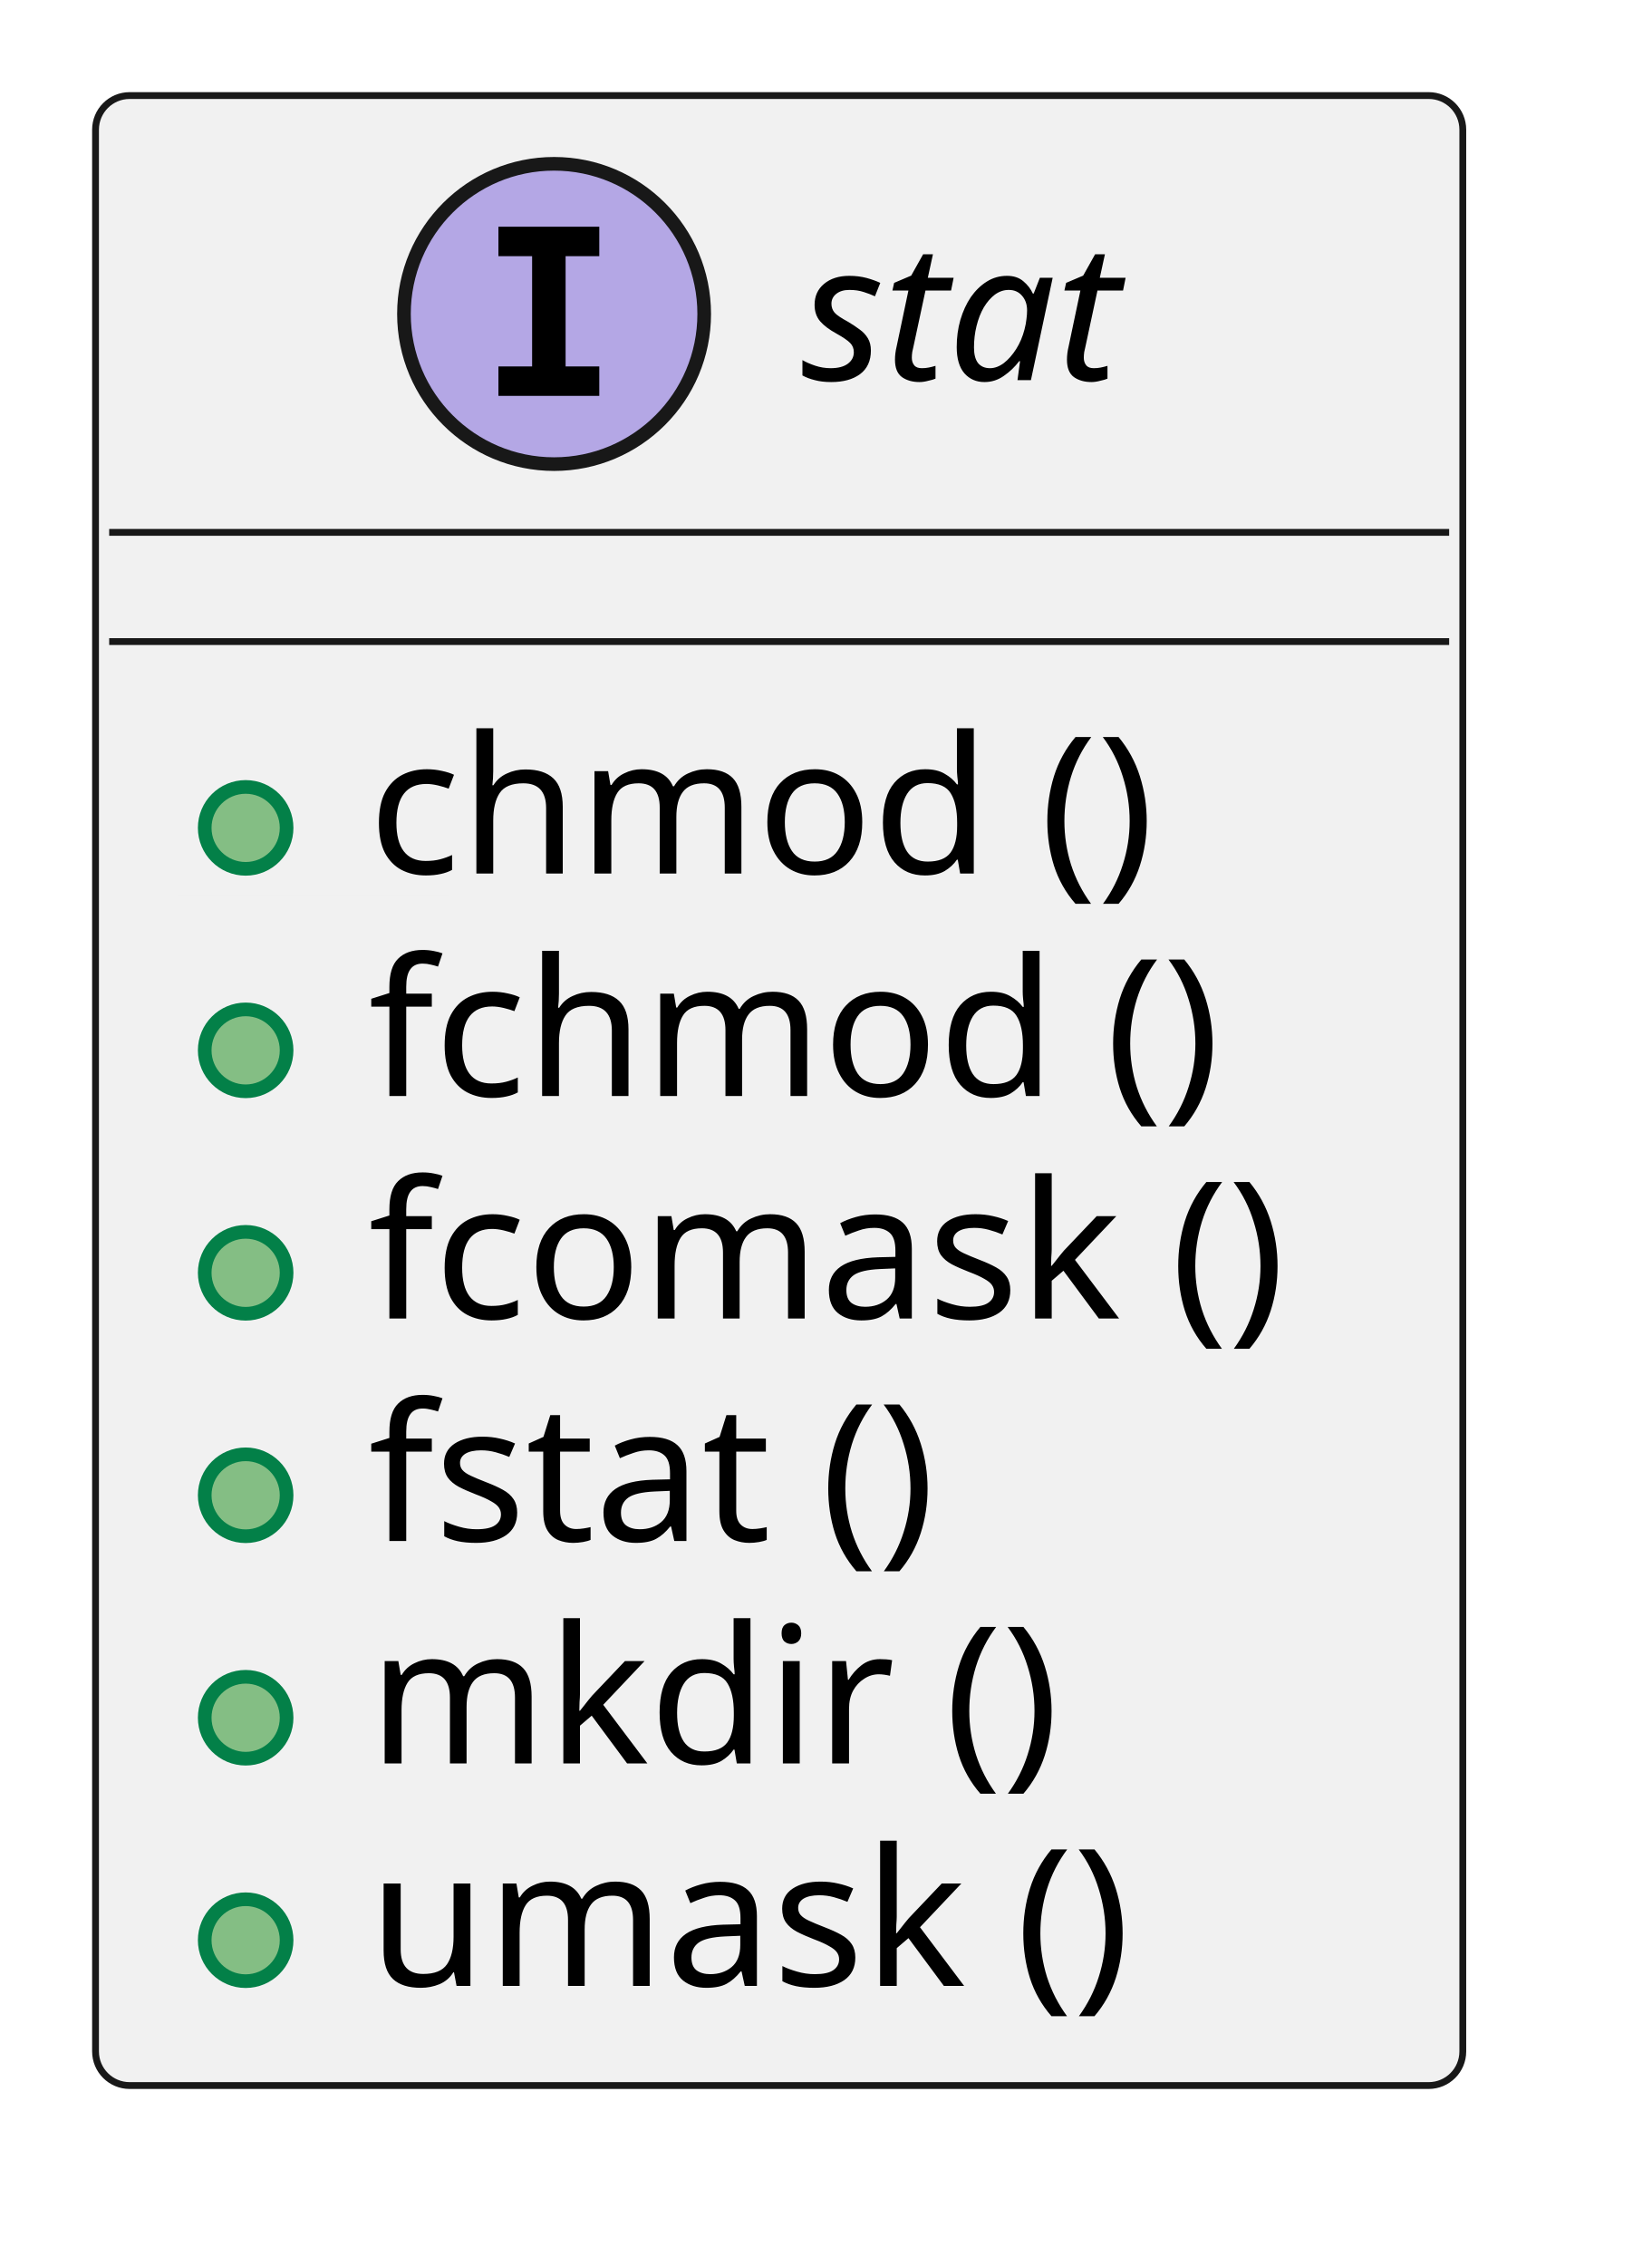
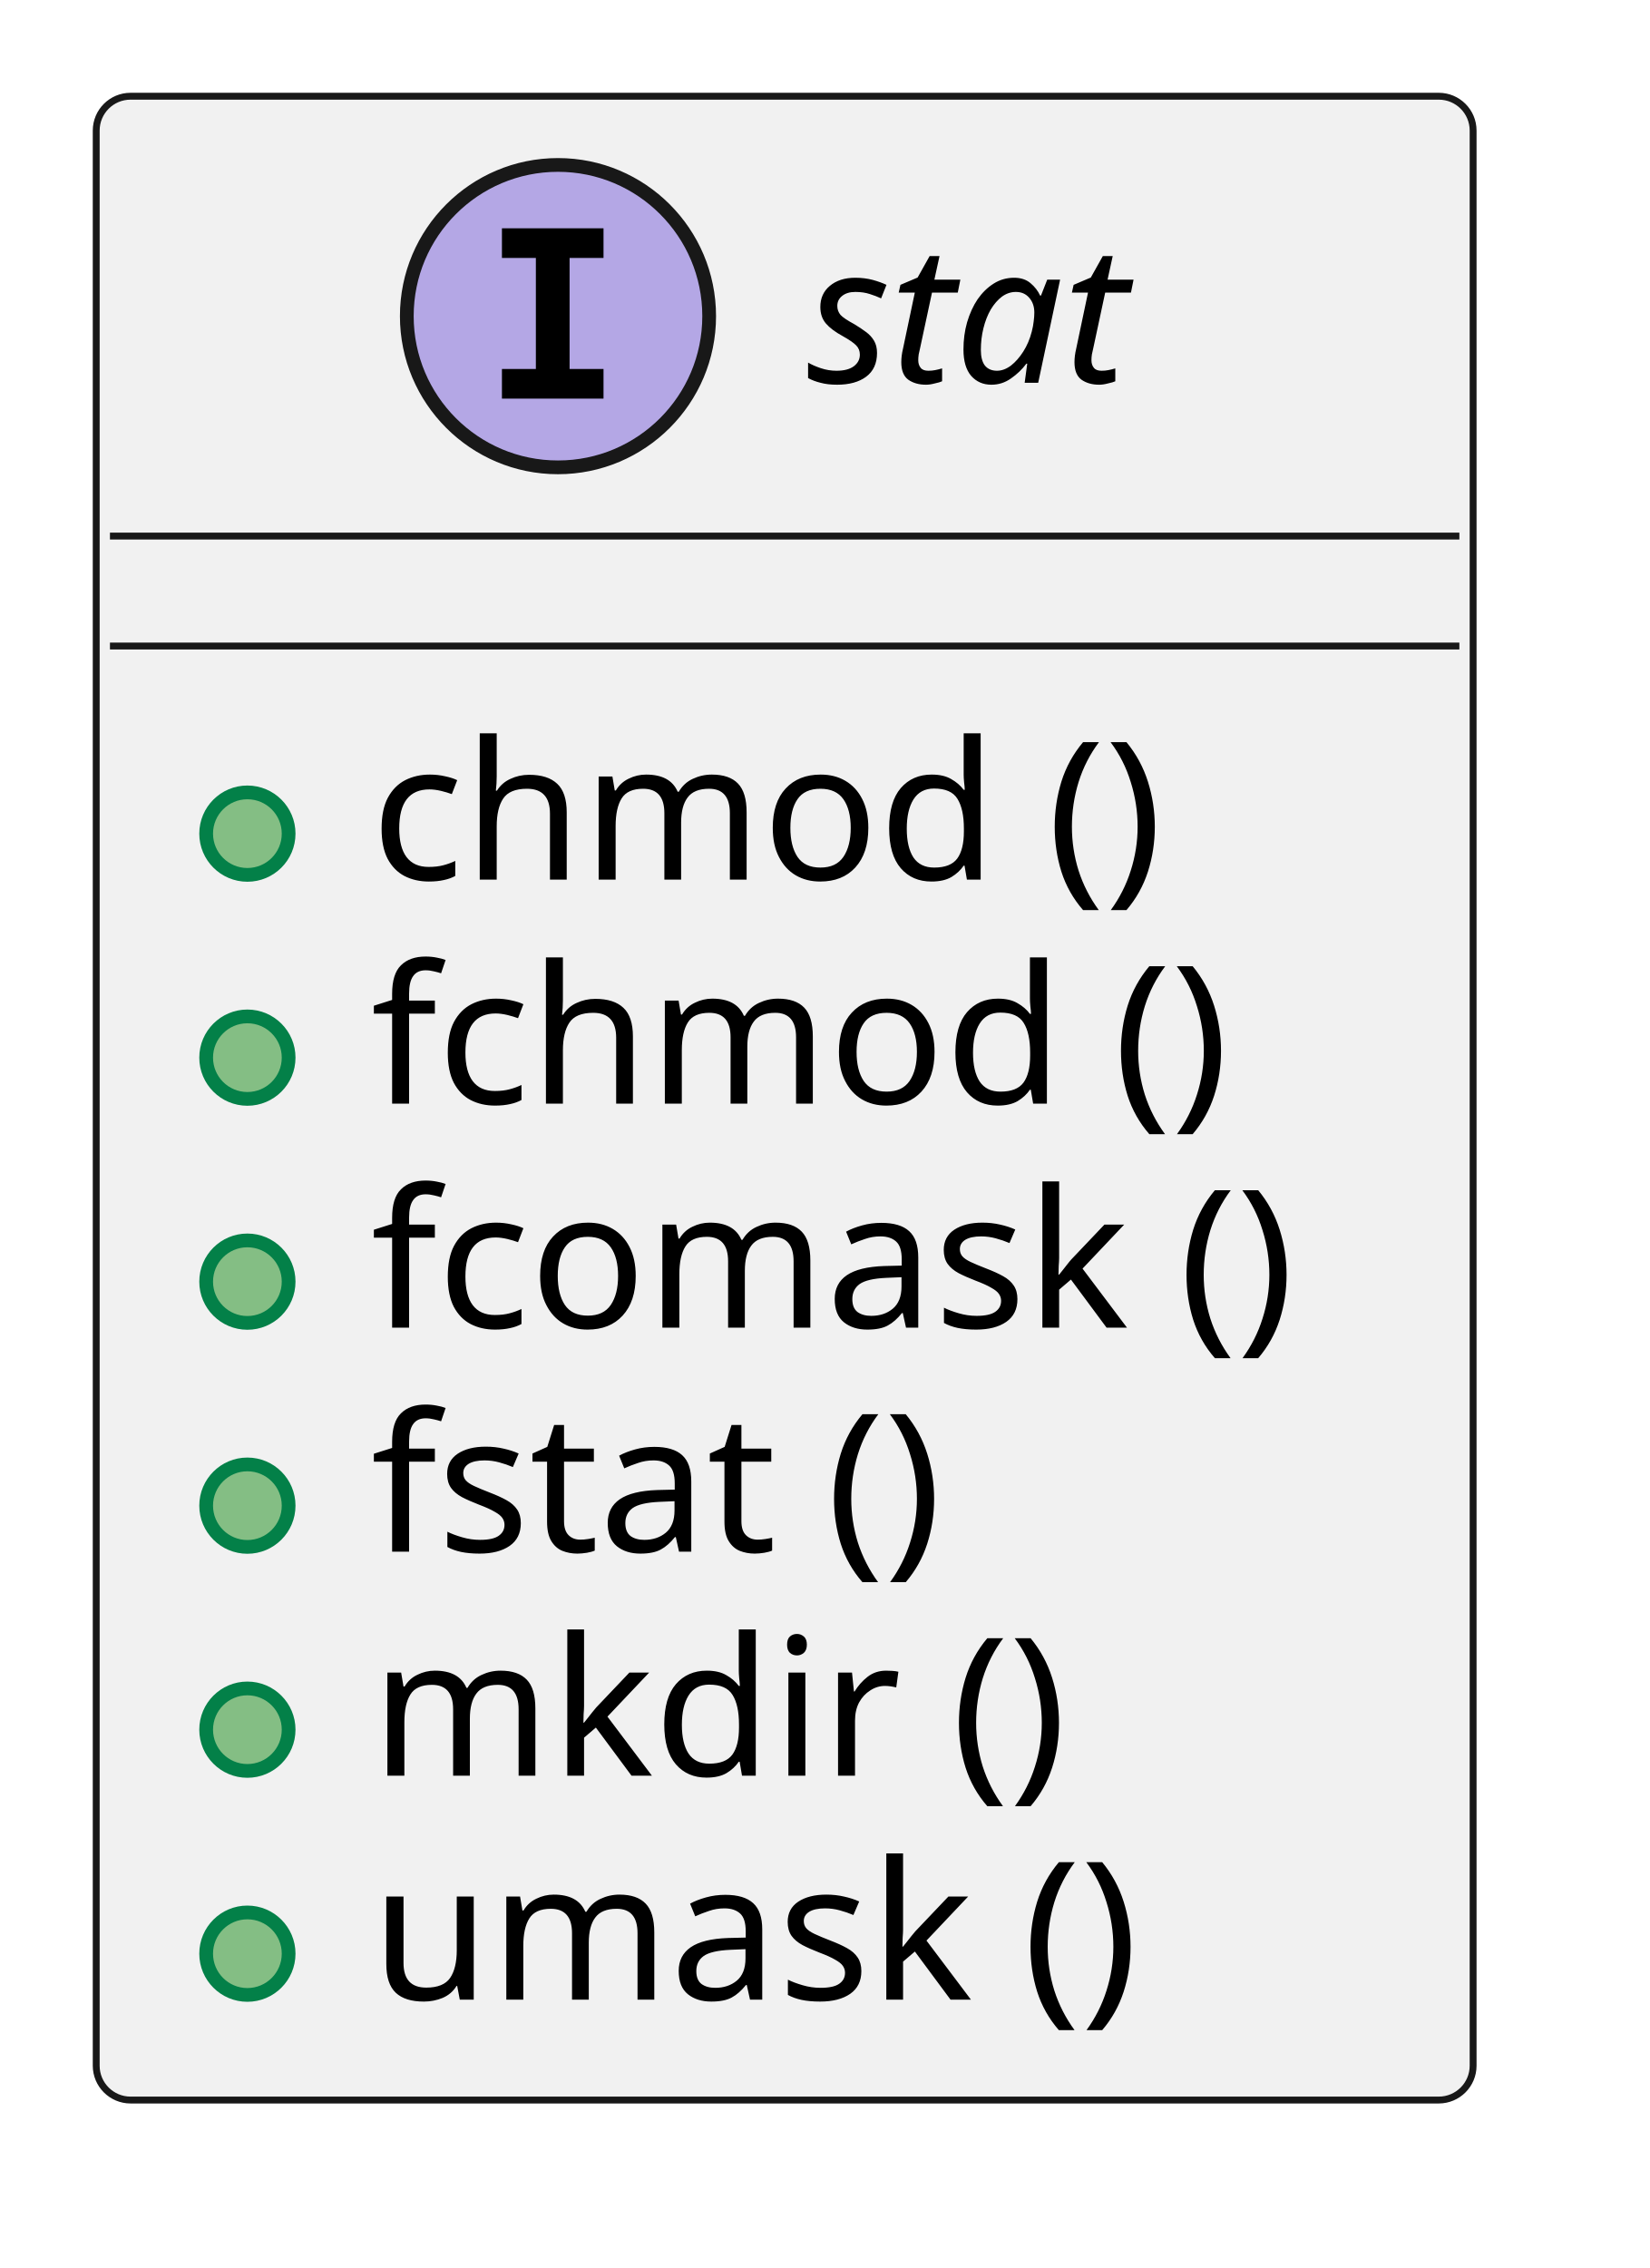
- <svg xmlns="http://www.w3.org/2000/svg" xmlns:xlink="http://www.w3.org/1999/xlink" contentStyleType="text/css" data-diagram-type="CLASS" height="166px" preserveAspectRatio="none" style="width:121px;height:166px;background:#FFFFFF;" version="1.1" viewBox="0 0 121 166" width="121px" zoomAndPan="magnify">
+ <svg xmlns="http://www.w3.org/2000/svg" xmlns:xlink="http://www.w3.org/1999/xlink" version="1.1" data-diagram-type="CLASS" style="width:120px;height:165px;background:#FFFFFF;" width="120px" height="165px" viewBox="0 0 120 165" zoomAndPan="magnify" preserveAspectRatio="none" contentStyleType="text/css">
  <defs />
-   <g>
-     <a href="../modules/os/libc/docs/architecture/index.html#logic_arc_int__os__stat" target="_top" title="../modules/os/libc/docs/architecture/index.html#logic_arc_int__os__stat" xlink:actuate="onRequest" xlink:href="../modules/os/libc/docs/architecture/index.html#logic_arc_int__os__stat" xlink:show="new" xlink:title="../modules/os/libc/docs/architecture/index.html#logic_arc_int__os__stat" xlink:type="simple">
-       <g id="elem_logic_arc_int__os__stat">
-         <rect codeLine="2" fill="#F1F1F1" height="145.781" id="logic_arc_int__os__stat" rx="2.5" ry="2.5" style="stroke:#181818;stroke-width:0.5;" width="100.184" x="7" y="7" />
-         <ellipse cx="40.599" cy="23" fill="#B4A7E5" rx="11" ry="11" style="stroke:#181818;stroke-width:1;" />
-         <path d="M36.521,18.766 L36.521,16.609 L43.912,16.609 L43.912,18.766 L41.443,18.766 L41.443,26.844 L43.912,26.844 L43.912,29 L36.521,29 L36.521,26.844 L38.99,26.844 L38.99,18.766 L36.521,18.766 Z " fill="#000000" />
-         <text fill="#000000" font-family="sans-serif" font-size="14" font-style="italic" lengthAdjust="spacing" textLength="26.852" x="58.733" y="27.847">stat</text>
-         <line style="stroke:#181818;stroke-width:0.5;" x1="8" x2="106.184" y1="39" y2="39" />
-         <line style="stroke:#181818;stroke-width:0.5;" x1="8" x2="106.184" y1="47" y2="47" />
+   <g font-family="sans-serif" lengthAdjust="spacing">
+     <g class="entity" data-qualified-name="logic_arc_int__os__stat" id="ent0001" data-source-line="2">
+       <a target="_top" href="../modules/os/libc/docs/architecture/index.html#logic_arc_int__os__stat" xlink:href="../modules/os/libc/docs/architecture/index.html#logic_arc_int__os__stat" xlink:type="simple" xlink:actuate="onRequest" xlink:show="new" title="../modules/os/libc/docs/architecture/index.html#logic_arc_int__os__stat" xlink:title="../modules/os/libc/docs/architecture/index.html#logic_arc_int__os__stat">
+         <rect x="7" y="7" width="100.184" height="145.781" fill="#F1F1F1" style="stroke:#181818;stroke-width:0.5;" rx="2.5" ry="2.5" />
+         <ellipse cx="40.599" cy="23" rx="11" ry="11" fill="#B4A7E5" style="stroke:#181818;stroke-width:1;" />
+         <path d="M36.521,18.766 L36.521,16.609 L43.912,16.609 L43.912,18.766 L41.443,18.766 L41.443,26.844 L43.912,26.844 L43.912,29 L36.521,29 L36.521,26.844 L38.99,26.844 L38.99,18.766 L36.521,18.766 Z " fill="#000" />
+         <text x="58.733" y="27.847" fill="#000" font-size="14" textLength="26.852" font-style="italic">stat</text>
+         <line x1="8" y1="39" x2="106.184" y2="39" style="stroke:#181818;stroke-width:0.5;" />
+         <line x1="8" y1="47" x2="106.184" y2="47" style="stroke:#181818;stroke-width:0.5;" />
+       </a>
+       <a target="_top" href="../modules/os/libc/docs/architecture/index.html#logic_arc_int_op__os__chmod" xlink:href="../modules/os/libc/docs/architecture/index.html#logic_arc_int_op__os__chmod" xlink:type="simple" xlink:actuate="onRequest" xlink:show="new" title="../modules/os/libc/docs/architecture/index.html#logic_arc_int_op__os__chmod" xlink:title="../modules/os/libc/docs/architecture/index.html#logic_arc_int_op__os__chmod">
+         <rect x="13" y="55.648" width="20" height="10" fill="#F1F1F1" style="stroke:none;" />
+       </a>
+       <g data-visibility-modifier="PUBLIC_METHOD">
+         <a target="_top" href="../modules/os/libc/docs/architecture/index.html#logic_arc_int_op__os__chmod" xlink:href="../modules/os/libc/docs/architecture/index.html#logic_arc_int_op__os__chmod" xlink:type="simple" xlink:actuate="onRequest" xlink:show="new" title="../modules/os/libc/docs/architecture/index.html#logic_arc_int_op__os__chmod" xlink:title="../modules/os/libc/docs/architecture/index.html#logic_arc_int_op__os__chmod">
+           <ellipse cx="18" cy="60.648" rx="3" ry="3" fill="#84BE84" style="stroke:#038048;stroke-width:1;" />
+         </a>
      </g>
-       <a href="../modules/os/libc/docs/architecture/index.html#logic_arc_int_op__os__chmod" target="_top" title="../modules/os/libc/docs/architecture/index.html#logic_arc_int_op__os__chmod" xlink:actuate="onRequest" xlink:href="../modules/os/libc/docs/architecture/index.html#logic_arc_int_op__os__chmod" xlink:show="new" xlink:title="../modules/os/libc/docs/architecture/index.html#logic_arc_int_op__os__chmod" xlink:type="simple">
-         <rect fill="#F1F1F1" height="10" style="stroke:transparent;stroke-width:1;" width="20" x="13" y="55.648" />
-         <ellipse cx="18" cy="60.648" fill="#84BE84" rx="3" ry="3" style="stroke:#038048;stroke-width:1;" />
+       <a target="_top" href="../modules/os/libc/docs/architecture/index.html#logic_arc_int_op__os__chmod" xlink:href="../modules/os/libc/docs/architecture/index.html#logic_arc_int_op__os__chmod" xlink:type="simple" xlink:actuate="onRequest" xlink:show="new" title="../modules/os/libc/docs/architecture/index.html#logic_arc_int_op__os__chmod" xlink:title="../modules/os/libc/docs/architecture/index.html#logic_arc_int_op__os__chmod">
+         <text x="27" y="63.995" fill="#000" font-size="14" textLength="63.034">chmod ()</text>
      </a>
-     </a>
-     <a href="../modules/os/libc/docs/architecture/index.html#logic_arc_int_op__os__chmod" target="_top" title="../modules/os/libc/docs/architecture/index.html#logic_arc_int_op__os__chmod" xlink:actuate="onRequest" xlink:href="../modules/os/libc/docs/architecture/index.html#logic_arc_int_op__os__chmod" xlink:show="new" xlink:title="../modules/os/libc/docs/architecture/index.html#logic_arc_int_op__os__chmod" xlink:type="simple">
-       <text fill="#000000" font-family="sans-serif" font-size="14" lengthAdjust="spacing" textLength="63.034" x="27" y="63.995">chmod ()</text>
-     </a>
-     <a href="../modules/os/libc/docs/architecture/index.html#logic_arc_int_op__os__fchmod" target="_top" title="../modules/os/libc/docs/architecture/index.html#logic_arc_int_op__os__fchmod" xlink:actuate="onRequest" xlink:href="../modules/os/libc/docs/architecture/index.html#logic_arc_int_op__os__fchmod" xlink:show="new" xlink:title="../modules/os/libc/docs/architecture/index.html#logic_arc_int_op__os__fchmod" xlink:type="simple">
-       <rect fill="#F1F1F1" height="10" style="stroke:transparent;stroke-width:1;" width="20" x="13" y="71.945" />
-       <ellipse cx="18" cy="76.945" fill="#84BE84" rx="3" ry="3" style="stroke:#038048;stroke-width:1;" />
-     </a>
-     <a href="../modules/os/libc/docs/architecture/index.html#logic_arc_int_op__os__fchmod" target="_top" title="../modules/os/libc/docs/architecture/index.html#logic_arc_int_op__os__fchmod" xlink:actuate="onRequest" xlink:href="../modules/os/libc/docs/architecture/index.html#logic_arc_int_op__os__fchmod" xlink:show="new" xlink:title="../modules/os/libc/docs/architecture/index.html#logic_arc_int_op__os__fchmod" xlink:type="simple">
-       <text fill="#000000" font-family="sans-serif" font-size="14" lengthAdjust="spacing" textLength="67.963" x="27" y="80.292">fchmod ()</text>
-     </a>
-     <a href="../modules/os/libc/docs/architecture/index.html#logic_arc_int_op__os__fcomask" target="_top" title="../modules/os/libc/docs/architecture/index.html#logic_arc_int_op__os__fcomask" xlink:actuate="onRequest" xlink:href="../modules/os/libc/docs/architecture/index.html#logic_arc_int_op__os__fcomask" xlink:show="new" xlink:title="../modules/os/libc/docs/architecture/index.html#logic_arc_int_op__os__fcomask" xlink:type="simple">
-       <rect fill="#F1F1F1" height="10" style="stroke:transparent;stroke-width:1;" width="20" x="13" y="88.242" />
-       <ellipse cx="18" cy="93.242" fill="#84BE84" rx="3" ry="3" style="stroke:#038048;stroke-width:1;" />
-     </a>
-     <a href="../modules/os/libc/docs/architecture/index.html#logic_arc_int_op__os__fcomask" target="_top" title="../modules/os/libc/docs/architecture/index.html#logic_arc_int_op__os__fcomask" xlink:actuate="onRequest" xlink:href="../modules/os/libc/docs/architecture/index.html#logic_arc_int_op__os__fcomask" xlink:show="new" xlink:title="../modules/os/libc/docs/architecture/index.html#logic_arc_int_op__os__fcomask" xlink:type="simple">
-       <text fill="#000000" font-family="sans-serif" font-size="14" lengthAdjust="spacing" textLength="74.184" x="27" y="96.589">fcomask ()</text>
-     </a>
-     <a href="../modules/os/libc/docs/architecture/index.html#logic_arc_int_op__os__fstat" target="_top" title="../modules/os/libc/docs/architecture/index.html#logic_arc_int_op__os__fstat" xlink:actuate="onRequest" xlink:href="../modules/os/libc/docs/architecture/index.html#logic_arc_int_op__os__fstat" xlink:show="new" xlink:title="../modules/os/libc/docs/architecture/index.html#logic_arc_int_op__os__fstat" xlink:type="simple">
-       <rect fill="#F1F1F1" height="10" style="stroke:transparent;stroke-width:1;" width="20" x="13" y="104.539" />
-       <ellipse cx="18" cy="109.539" fill="#84BE84" rx="3" ry="3" style="stroke:#038048;stroke-width:1;" />
-     </a>
-     <a href="../modules/os/libc/docs/architecture/index.html#logic_arc_int_op__os__fstat" target="_top" title="../modules/os/libc/docs/architecture/index.html#logic_arc_int_op__os__fstat" xlink:actuate="onRequest" xlink:href="../modules/os/libc/docs/architecture/index.html#logic_arc_int_op__os__fstat" xlink:show="new" xlink:title="../modules/os/libc/docs/architecture/index.html#logic_arc_int_op__os__fstat" xlink:type="simple">
-       <text fill="#000000" font-family="sans-serif" font-size="14" lengthAdjust="spacing" textLength="47.154" x="27" y="112.886">fstat ()</text>
-     </a>
-     <a href="../modules/os/libc/docs/architecture/index.html#logic_arc_int_op__os__mkdir" target="_top" title="../modules/os/libc/docs/architecture/index.html#logic_arc_int_op__os__mkdir" xlink:actuate="onRequest" xlink:href="../modules/os/libc/docs/architecture/index.html#logic_arc_int_op__os__mkdir" xlink:show="new" xlink:title="../modules/os/libc/docs/architecture/index.html#logic_arc_int_op__os__mkdir" xlink:type="simple">
-       <rect fill="#F1F1F1" height="10" style="stroke:transparent;stroke-width:1;" width="20" x="13" y="120.836" />
-       <ellipse cx="18" cy="125.836" fill="#84BE84" rx="3" ry="3" style="stroke:#038048;stroke-width:1;" />
-     </a>
-     <a href="../modules/os/libc/docs/architecture/index.html#logic_arc_int_op__os__mkdir" target="_top" title="../modules/os/libc/docs/architecture/index.html#logic_arc_int_op__os__mkdir" xlink:actuate="onRequest" xlink:href="../modules/os/libc/docs/architecture/index.html#logic_arc_int_op__os__mkdir" xlink:show="new" xlink:title="../modules/os/libc/docs/architecture/index.html#logic_arc_int_op__os__mkdir" xlink:type="simple">
-       <text fill="#000000" font-family="sans-serif" font-size="14" lengthAdjust="spacing" textLength="55.651" x="27" y="129.183">mkdir ()</text>
-     </a>
-     <a href="../modules/os/libc/docs/architecture/index.html#logic_arc_int_op__os__umask" target="_top" title="../modules/os/libc/docs/architecture/index.html#logic_arc_int_op__os__umask" xlink:actuate="onRequest" xlink:href="../modules/os/libc/docs/architecture/index.html#logic_arc_int_op__os__umask" xlink:show="new" xlink:title="../modules/os/libc/docs/architecture/index.html#logic_arc_int_op__os__umask" xlink:type="simple">
-       <rect fill="#F1F1F1" height="10" style="stroke:transparent;stroke-width:1;" width="20" x="13" y="137.133" />
-       <ellipse cx="18" cy="142.133" fill="#84BE84" rx="3" ry="3" style="stroke:#038048;stroke-width:1;" />
-     </a>
-     <a href="../modules/os/libc/docs/architecture/index.html#logic_arc_int_op__os__umask" target="_top" title="../modules/os/libc/docs/architecture/index.html#logic_arc_int_op__os__umask" xlink:actuate="onRequest" xlink:href="../modules/os/libc/docs/architecture/index.html#logic_arc_int_op__os__umask" xlink:show="new" xlink:title="../modules/os/libc/docs/architecture/index.html#logic_arc_int_op__os__umask" xlink:type="simple">
-       <text fill="#000000" font-family="sans-serif" font-size="14" lengthAdjust="spacing" textLength="61.865" x="27" y="145.48">umask ()</text>
-     </a>
+       <a target="_top" href="../modules/os/libc/docs/architecture/index.html#logic_arc_int_op__os__fchmod" xlink:href="../modules/os/libc/docs/architecture/index.html#logic_arc_int_op__os__fchmod" xlink:type="simple" xlink:actuate="onRequest" xlink:show="new" title="../modules/os/libc/docs/architecture/index.html#logic_arc_int_op__os__fchmod" xlink:title="../modules/os/libc/docs/architecture/index.html#logic_arc_int_op__os__fchmod">
+         <rect x="13" y="71.945" width="20" height="10" fill="#F1F1F1" style="stroke:none;" />
+       </a>
+       <g data-visibility-modifier="PUBLIC_METHOD">
+         <a target="_top" href="../modules/os/libc/docs/architecture/index.html#logic_arc_int_op__os__fchmod" xlink:href="../modules/os/libc/docs/architecture/index.html#logic_arc_int_op__os__fchmod" xlink:type="simple" xlink:actuate="onRequest" xlink:show="new" title="../modules/os/libc/docs/architecture/index.html#logic_arc_int_op__os__fchmod" xlink:title="../modules/os/libc/docs/architecture/index.html#logic_arc_int_op__os__fchmod">
+           <ellipse cx="18" cy="76.945" rx="3" ry="3" fill="#84BE84" style="stroke:#038048;stroke-width:1;" />
+         </a>
+       </g>
+       <a target="_top" href="../modules/os/libc/docs/architecture/index.html#logic_arc_int_op__os__fchmod" xlink:href="../modules/os/libc/docs/architecture/index.html#logic_arc_int_op__os__fchmod" xlink:type="simple" xlink:actuate="onRequest" xlink:show="new" title="../modules/os/libc/docs/architecture/index.html#logic_arc_int_op__os__fchmod" xlink:title="../modules/os/libc/docs/architecture/index.html#logic_arc_int_op__os__fchmod">
+         <text x="27" y="80.292" fill="#000" font-size="14" textLength="67.963">fchmod ()</text>
+       </a>
+       <a target="_top" href="../modules/os/libc/docs/architecture/index.html#logic_arc_int_op__os__fcomask" xlink:href="../modules/os/libc/docs/architecture/index.html#logic_arc_int_op__os__fcomask" xlink:type="simple" xlink:actuate="onRequest" xlink:show="new" title="../modules/os/libc/docs/architecture/index.html#logic_arc_int_op__os__fcomask" xlink:title="../modules/os/libc/docs/architecture/index.html#logic_arc_int_op__os__fcomask">
+         <rect x="13" y="88.242" width="20" height="10" fill="#F1F1F1" style="stroke:none;" />
+       </a>
+       <g data-visibility-modifier="PUBLIC_METHOD">
+         <a target="_top" href="../modules/os/libc/docs/architecture/index.html#logic_arc_int_op__os__fcomask" xlink:href="../modules/os/libc/docs/architecture/index.html#logic_arc_int_op__os__fcomask" xlink:type="simple" xlink:actuate="onRequest" xlink:show="new" title="../modules/os/libc/docs/architecture/index.html#logic_arc_int_op__os__fcomask" xlink:title="../modules/os/libc/docs/architecture/index.html#logic_arc_int_op__os__fcomask">
+           <ellipse cx="18" cy="93.242" rx="3" ry="3" fill="#84BE84" style="stroke:#038048;stroke-width:1;" />
+         </a>
+       </g>
+       <a target="_top" href="../modules/os/libc/docs/architecture/index.html#logic_arc_int_op__os__fcomask" xlink:href="../modules/os/libc/docs/architecture/index.html#logic_arc_int_op__os__fcomask" xlink:type="simple" xlink:actuate="onRequest" xlink:show="new" title="../modules/os/libc/docs/architecture/index.html#logic_arc_int_op__os__fcomask" xlink:title="../modules/os/libc/docs/architecture/index.html#logic_arc_int_op__os__fcomask">
+         <text x="27" y="96.589" fill="#000" font-size="14" textLength="74.184">fcomask ()</text>
+       </a>
+       <a target="_top" href="../modules/os/libc/docs/architecture/index.html#logic_arc_int_op__os__fstat" xlink:href="../modules/os/libc/docs/architecture/index.html#logic_arc_int_op__os__fstat" xlink:type="simple" xlink:actuate="onRequest" xlink:show="new" title="../modules/os/libc/docs/architecture/index.html#logic_arc_int_op__os__fstat" xlink:title="../modules/os/libc/docs/architecture/index.html#logic_arc_int_op__os__fstat">
+         <rect x="13" y="104.539" width="20" height="10" fill="#F1F1F1" style="stroke:none;" />
+       </a>
+       <g data-visibility-modifier="PUBLIC_METHOD">
+         <a target="_top" href="../modules/os/libc/docs/architecture/index.html#logic_arc_int_op__os__fstat" xlink:href="../modules/os/libc/docs/architecture/index.html#logic_arc_int_op__os__fstat" xlink:type="simple" xlink:actuate="onRequest" xlink:show="new" title="../modules/os/libc/docs/architecture/index.html#logic_arc_int_op__os__fstat" xlink:title="../modules/os/libc/docs/architecture/index.html#logic_arc_int_op__os__fstat">
+           <ellipse cx="18" cy="109.539" rx="3" ry="3" fill="#84BE84" style="stroke:#038048;stroke-width:1;" />
+         </a>
+       </g>
+       <a target="_top" href="../modules/os/libc/docs/architecture/index.html#logic_arc_int_op__os__fstat" xlink:href="../modules/os/libc/docs/architecture/index.html#logic_arc_int_op__os__fstat" xlink:type="simple" xlink:actuate="onRequest" xlink:show="new" title="../modules/os/libc/docs/architecture/index.html#logic_arc_int_op__os__fstat" xlink:title="../modules/os/libc/docs/architecture/index.html#logic_arc_int_op__os__fstat">
+         <text x="27" y="112.886" fill="#000" font-size="14" textLength="47.154">fstat ()</text>
+       </a>
+       <a target="_top" href="../modules/os/libc/docs/architecture/index.html#logic_arc_int_op__os__mkdir" xlink:href="../modules/os/libc/docs/architecture/index.html#logic_arc_int_op__os__mkdir" xlink:type="simple" xlink:actuate="onRequest" xlink:show="new" title="../modules/os/libc/docs/architecture/index.html#logic_arc_int_op__os__mkdir" xlink:title="../modules/os/libc/docs/architecture/index.html#logic_arc_int_op__os__mkdir">
+         <rect x="13" y="120.836" width="20" height="10" fill="#F1F1F1" style="stroke:none;" />
+       </a>
+       <g data-visibility-modifier="PUBLIC_METHOD">
+         <a target="_top" href="../modules/os/libc/docs/architecture/index.html#logic_arc_int_op__os__mkdir" xlink:href="../modules/os/libc/docs/architecture/index.html#logic_arc_int_op__os__mkdir" xlink:type="simple" xlink:actuate="onRequest" xlink:show="new" title="../modules/os/libc/docs/architecture/index.html#logic_arc_int_op__os__mkdir" xlink:title="../modules/os/libc/docs/architecture/index.html#logic_arc_int_op__os__mkdir">
+           <ellipse cx="18" cy="125.836" rx="3" ry="3" fill="#84BE84" style="stroke:#038048;stroke-width:1;" />
+         </a>
+       </g>
+       <a target="_top" href="../modules/os/libc/docs/architecture/index.html#logic_arc_int_op__os__mkdir" xlink:href="../modules/os/libc/docs/architecture/index.html#logic_arc_int_op__os__mkdir" xlink:type="simple" xlink:actuate="onRequest" xlink:show="new" title="../modules/os/libc/docs/architecture/index.html#logic_arc_int_op__os__mkdir" xlink:title="../modules/os/libc/docs/architecture/index.html#logic_arc_int_op__os__mkdir">
+         <text x="27" y="129.183" fill="#000" font-size="14" textLength="55.651">mkdir ()</text>
+       </a>
+       <a target="_top" href="../modules/os/libc/docs/architecture/index.html#logic_arc_int_op__os__umask" xlink:href="../modules/os/libc/docs/architecture/index.html#logic_arc_int_op__os__umask" xlink:type="simple" xlink:actuate="onRequest" xlink:show="new" title="../modules/os/libc/docs/architecture/index.html#logic_arc_int_op__os__umask" xlink:title="../modules/os/libc/docs/architecture/index.html#logic_arc_int_op__os__umask">
+         <rect x="13" y="137.133" width="20" height="10" fill="#F1F1F1" style="stroke:none;" />
+       </a>
+       <g data-visibility-modifier="PUBLIC_METHOD">
+         <a target="_top" href="../modules/os/libc/docs/architecture/index.html#logic_arc_int_op__os__umask" xlink:href="../modules/os/libc/docs/architecture/index.html#logic_arc_int_op__os__umask" xlink:type="simple" xlink:actuate="onRequest" xlink:show="new" title="../modules/os/libc/docs/architecture/index.html#logic_arc_int_op__os__umask" xlink:title="../modules/os/libc/docs/architecture/index.html#logic_arc_int_op__os__umask">
+           <ellipse cx="18" cy="142.133" rx="3" ry="3" fill="#84BE84" style="stroke:#038048;stroke-width:1;" />
+         </a>
+       </g>
+       <a target="_top" href="../modules/os/libc/docs/architecture/index.html#logic_arc_int_op__os__umask" xlink:href="../modules/os/libc/docs/architecture/index.html#logic_arc_int_op__os__umask" xlink:type="simple" xlink:actuate="onRequest" xlink:show="new" title="../modules/os/libc/docs/architecture/index.html#logic_arc_int_op__os__umask" xlink:title="../modules/os/libc/docs/architecture/index.html#logic_arc_int_op__os__umask">
+         <text x="27" y="145.479" fill="#000" font-size="14" textLength="61.865">umask ()</text>
+       </a>
+     </g>
  </g>
</svg>
